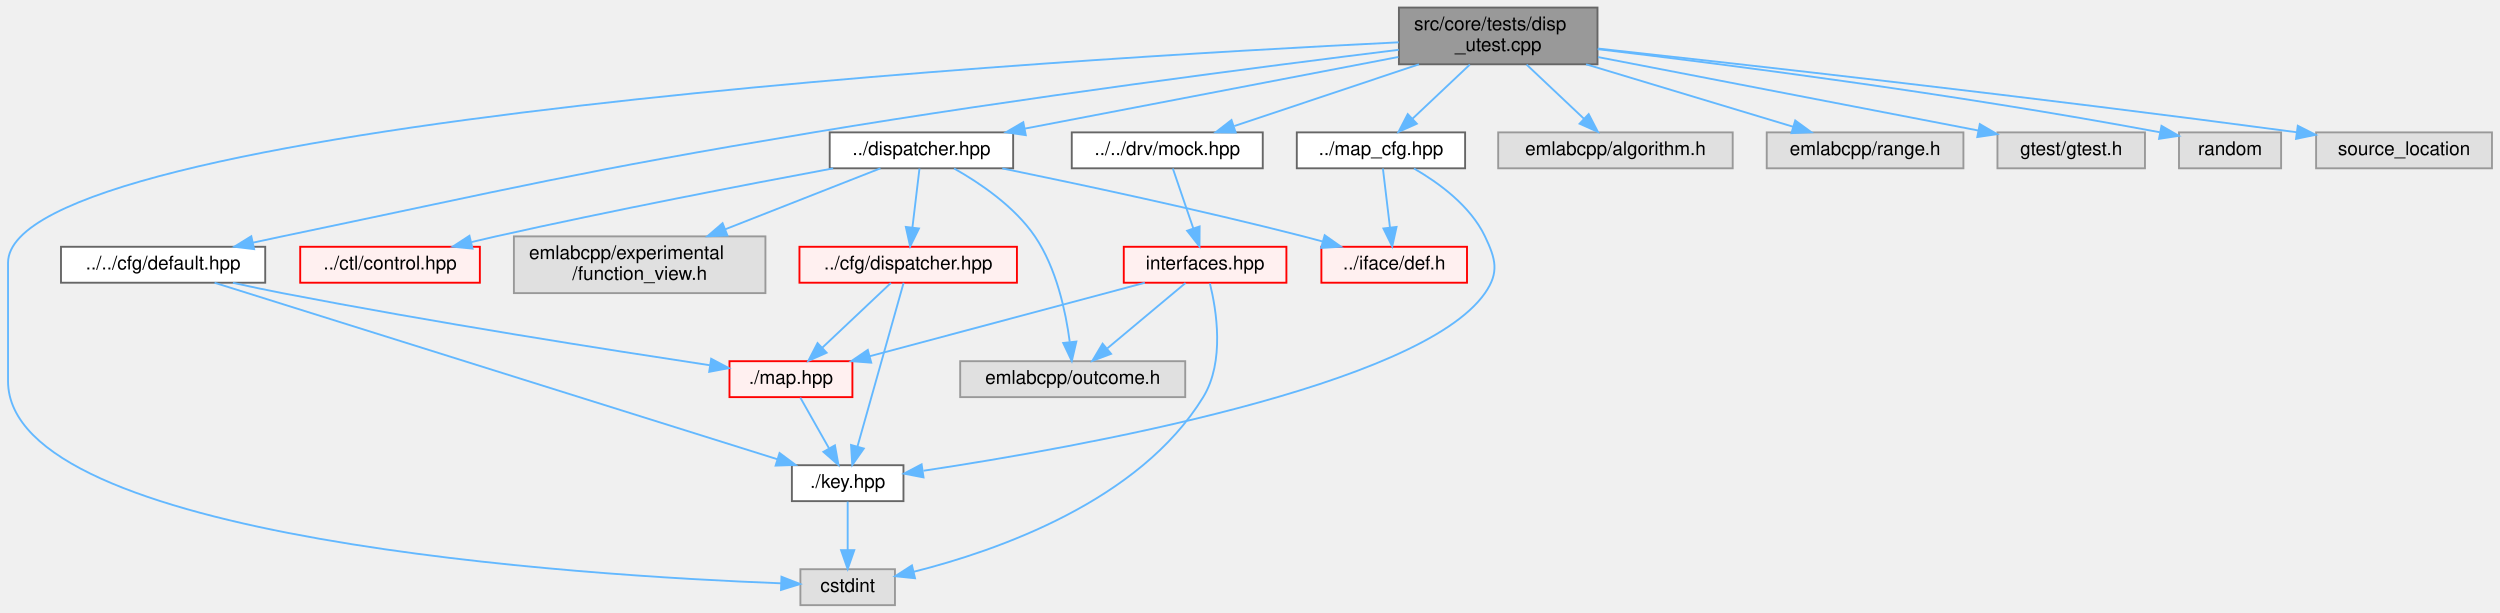
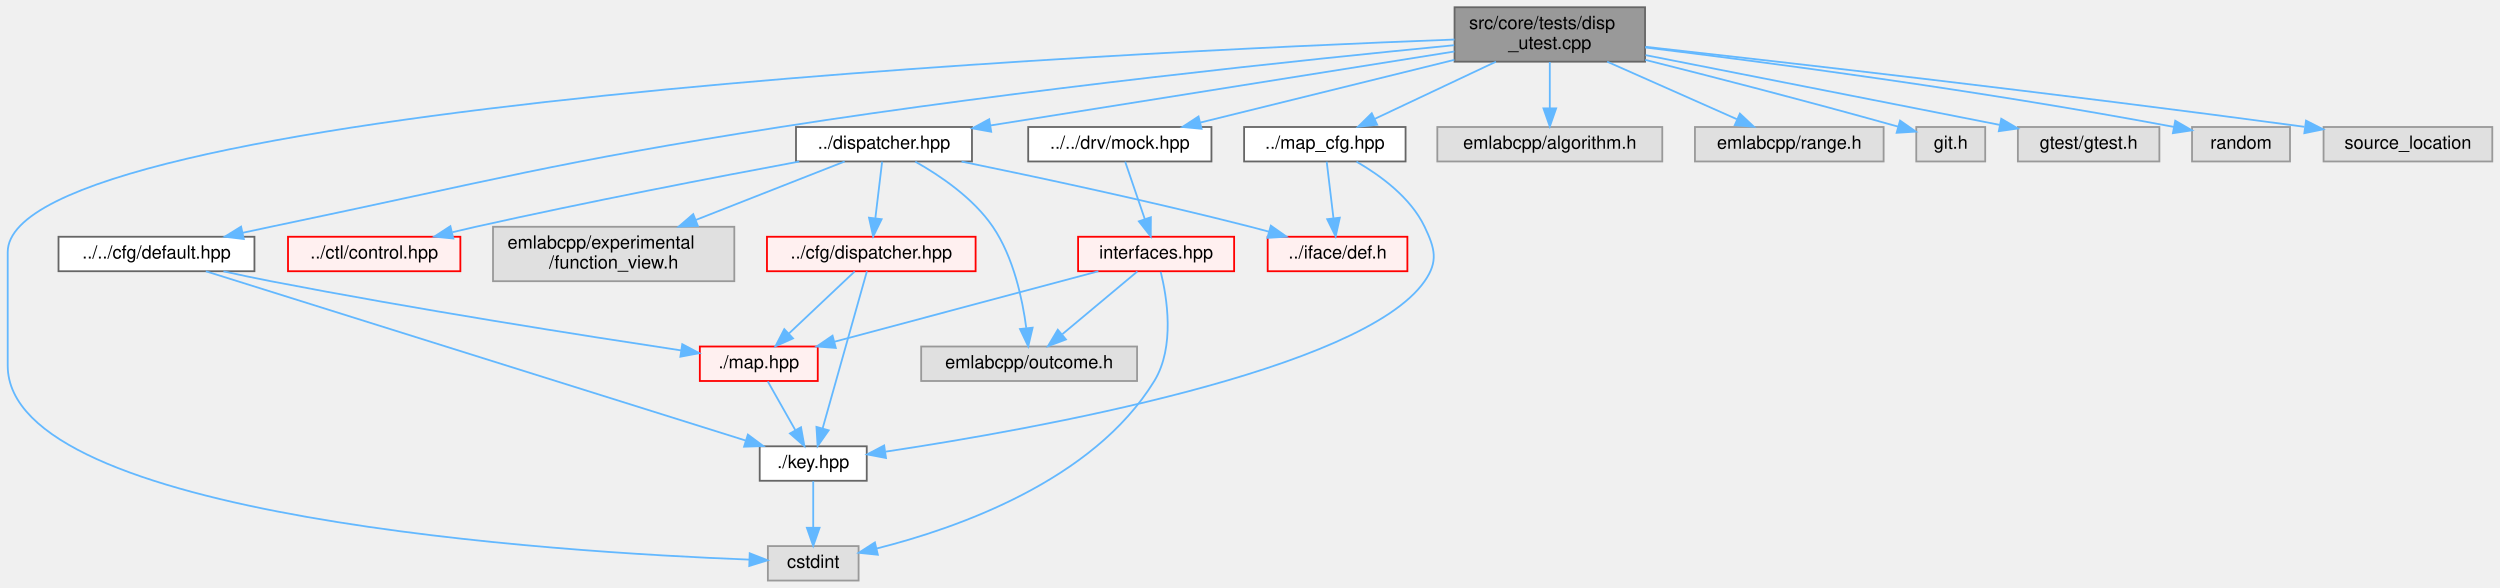
- <svg xmlns="http://www.w3.org/2000/svg" xmlns:xlink="http://www.w3.org/1999/xlink" width="1322pt" height="324pt" viewBox="0.00 0.00 1321.50 324.00">
+ <svg xmlns="http://www.w3.org/2000/svg" xmlns:xlink="http://www.w3.org/1999/xlink" width="1378pt" height="324pt" viewBox="0.00 0.00 1377.50 324.00">
  <g id="graph0" class="graph" transform="scale(1 1) rotate(0) translate(4 320)">
    <g id="Node000001" class="node">
      <g id="a_Node000001">
        <a xlink:title=" ">
-           <polygon fill="#999999" stroke="#666666" points="840.5,-316 735.5,-316 735.5,-286 840.5,-286 840.5,-316" />
-           <text text-anchor="start" x="743.5" y="-304" font-family="Helvetica,sans-Serif" font-size="10.00">src/core/tests/disp</text>
-           <text text-anchor="middle" x="788" y="-293" font-family="Helvetica,sans-Serif" font-size="10.00">_utest.cpp</text>
+           <polygon fill="#999999" stroke="#666666" points="902.5,-316 797.5,-316 797.5,-286 902.5,-286 902.5,-316" />
+           <text text-anchor="start" x="805.5" y="-304" font-family="Helvetica,sans-Serif" font-size="10.00">src/core/tests/disp</text>
+           <text text-anchor="middle" x="850" y="-293" font-family="Helvetica,sans-Serif" font-size="10.00">_utest.cpp</text>
        </a>
      </g>
    </g>
    <g id="Node000002" class="node">
      <g id="a_Node000002">
        <a xlink:href="default_8hpp.html" target="_top" xlink:title=" ">
          <polygon fill="white" stroke="#666666" points="136,-189.5 28,-189.5 28,-170.5 136,-170.5 136,-189.5" />
          <text text-anchor="middle" x="82" y="-177.5" font-family="Helvetica,sans-Serif" font-size="10.00">../../cfg/default.hpp</text>
        </a>
      </g>
    </g>
    <g id="edge1_Node000001_Node000002" class="edge">
      <g id="a_edge1_Node000001_Node000002">
        <a xlink:title=" ">
-           <path fill="none" stroke="#63b8ff" d="M735.4,-293.67C664.83,-284.97 535.67,-268.29 426,-250 300.48,-229.06 269.57,-221.03 145,-195 139.99,-193.95 134.76,-192.83 129.55,-191.7" />
+           <path fill="none" stroke="#63b8ff" d="M797.27,-295.08C716.92,-287.29 559.09,-270.84 426,-250 300.27,-230.31 269.57,-221.03 145,-195 139.99,-193.95 134.76,-192.83 129.55,-191.7" />
          <polygon fill="#63b8ff" stroke="#63b8ff" points="130.13,-188.25 119.61,-189.52 128.63,-195.08 130.13,-188.25" />
        </a>
      </g>
    </g>
    <g id="Node000004" class="node">
      <g id="a_Node000004">
        <a xlink:title=" ">
          <polygon fill="#e0e0e0" stroke="#999999" points="469,-19 419,-19 419,0 469,0 469,-19" />
          <text text-anchor="middle" x="444" y="-7" font-family="Helvetica,sans-Serif" font-size="10.00">cstdint</text>
        </a>
      </g>
    </g>
    <g id="edge22_Node000001_Node000004" class="edge">
      <g id="a_edge22_Node000001_Node000004">
        <a xlink:title=" ">
-           <path fill="none" stroke="#63b8ff" d="M735.38,-297.62C559.04,-288.95 0,-255.58 0,-181 0,-181 0,-181 0,-118.5 0,-34.52 303.71,-15.58 408.76,-11.54" />
+           <path fill="none" stroke="#63b8ff" d="M797.47,-298.21C612.15,-291.2 0,-261.93 0,-181 0,-181 0,-181 0,-118.5 0,-34.52 303.71,-15.58 408.76,-11.54" />
          <polygon fill="#63b8ff" stroke="#63b8ff" points="408.99,-15.03 418.86,-11.17 408.74,-8.04 408.99,-15.03" />
        </a>
      </g>
    </g>
    <g id="Node000016" class="node">
      <g id="a_Node000016">
        <a xlink:href="mock_8hpp.html" target="_top" xlink:title=" ">
          <polygon fill="white" stroke="#666666" points="663.5,-250 562.5,-250 562.5,-231 663.5,-231 663.5,-250" />
          <text text-anchor="middle" x="613" y="-238" font-family="Helvetica,sans-Serif" font-size="10.00">../../drv/mock.hpp</text>
        </a>
      </g>
    </g>
    <g id="edge6_Node000001_Node000016" class="edge">
      <g id="a_edge6_Node000001_Node000016">
        <a xlink:title=" ">
-           <path fill="none" stroke="#63b8ff" d="M746.08,-285.99C716.27,-276.02 676.67,-262.78 648.44,-253.35" />
-           <polygon fill="#63b8ff" stroke="#63b8ff" points="649.18,-249.9 638.59,-250.05 646.96,-256.54 649.18,-249.9" />
+           <path fill="none" stroke="#63b8ff" d="M797.4,-287.02C755.38,-276.64 697.13,-262.27 657.42,-252.47" />
+           <polygon fill="#63b8ff" stroke="#63b8ff" points="658.04,-249.01 647.5,-250.02 656.37,-255.81 658.04,-249.01" />
        </a>
      </g>
    </g>
    <g id="Node000021" class="node">
      <g id="a_Node000021">
        <a xlink:href="core_2dispatcher_8hpp.html" target="_top" xlink:title=" ">
          <polygon fill="white" stroke="#666666" points="531.5,-250 434.5,-250 434.5,-231 531.5,-231 531.5,-250" />
          <text text-anchor="middle" x="483" y="-238" font-family="Helvetica,sans-Serif" font-size="10.00">../dispatcher.hpp</text>
        </a>
      </g>
    </g>
    <g id="edge11_Node000001_Node000021" class="edge">
      <g id="a_edge11_Node000001_Node000021">
        <a xlink:title=" ">
-           <path fill="none" stroke="#63b8ff" d="M735.22,-289.88C680.01,-279.29 593.73,-262.74 537.78,-252.01" />
-           <polygon fill="#63b8ff" stroke="#63b8ff" points="538.18,-248.52 527.7,-250.07 536.86,-255.4 538.18,-248.52" />
+           <path fill="none" stroke="#63b8ff" d="M797.42,-291.62C729.69,-280.82 612.33,-262.11 541.74,-250.86" />
+           <polygon fill="#63b8ff" stroke="#63b8ff" points="542.1,-247.38 531.68,-249.26 541,-254.29 542.1,-247.38" />
        </a>
      </g>
    </g>
    <g id="Node000054" class="node">
      <g id="a_Node000054">
        <a xlink:href="map__cfg_8hpp.html" target="_top" xlink:title=" ">
          <polygon fill="white" stroke="#666666" points="770.5,-250 681.5,-250 681.5,-231 770.5,-231 770.5,-250" />
          <text text-anchor="middle" x="726" y="-238" font-family="Helvetica,sans-Serif" font-size="10.00">../map_cfg.hpp</text>
        </a>
      </g>
    </g>
    <g id="edge19_Node000001_Node000054" class="edge">
      <g id="a_edge19_Node000001_Node000054">
        <a xlink:title=" ">
-           <path fill="none" stroke="#63b8ff" d="M772.99,-285.84C763.81,-277.17 752.05,-266.08 742.59,-257.15" />
-           <polygon fill="#63b8ff" stroke="#63b8ff" points="744.97,-254.58 735.29,-250.27 740.16,-259.67 744.97,-254.58" />
+           <path fill="none" stroke="#63b8ff" d="M820.3,-285.99C799.98,-276.4 773.24,-263.79 753.42,-254.44" />
+           <polygon fill="#63b8ff" stroke="#63b8ff" points="754.85,-251.24 744.31,-250.14 751.86,-257.57 754.85,-251.24" />
        </a>
      </g>
    </g>
    <g id="Node000008" class="node">
      <g id="a_Node000008">
        <a xlink:title=" ">
          <polygon fill="#e0e0e0" stroke="#999999" points="912,-250 788,-250 788,-231 912,-231 912,-250" />
          <text text-anchor="middle" x="850" y="-238" font-family="Helvetica,sans-Serif" font-size="10.00">emlabcpp/algorithm.h</text>
        </a>
      </g>
    </g>
    <g id="edge23_Node000001_Node000008" class="edge">
      <g id="a_edge23_Node000001_Node000008">
        <a xlink:title=" ">
-           <path fill="none" stroke="#63b8ff" d="M803.01,-285.84C812.19,-277.17 823.95,-266.08 833.41,-257.15" />
-           <polygon fill="#63b8ff" stroke="#63b8ff" points="835.84,-259.67 840.71,-250.27 831.03,-254.58 835.84,-259.67" />
+           <path fill="none" stroke="#63b8ff" d="M850,-285.84C850,-278.21 850,-268.7 850,-260.45" />
+           <polygon fill="#63b8ff" stroke="#63b8ff" points="853.5,-260.27 850,-250.27 846.5,-260.27 853.5,-260.27" />
        </a>
      </g>
    </g>
    <g id="Node000055" class="node">
      <g id="a_Node000055">
        <a xlink:title=" ">
          <polygon fill="#e0e0e0" stroke="#999999" points="1034,-250 930,-250 930,-231 1034,-231 1034,-250" />
          <text text-anchor="middle" x="982" y="-238" font-family="Helvetica,sans-Serif" font-size="10.00">emlabcpp/range.h</text>
        </a>
      </g>
    </g>
    <g id="edge24_Node000001_Node000055" class="edge">
      <g id="a_edge24_Node000001_Node000055">
        <a xlink:title=" ">
-           <path fill="none" stroke="#63b8ff" d="M834.47,-285.99C867.95,-275.89 912.57,-262.44 943.94,-252.98" />
-           <polygon fill="#63b8ff" stroke="#63b8ff" points="945.07,-256.29 953.63,-250.05 943.05,-249.59 945.07,-256.29" />
+           <path fill="none" stroke="#63b8ff" d="M881.62,-285.99C903.35,-276.36 931.97,-263.67 953.09,-254.31" />
+           <polygon fill="#63b8ff" stroke="#63b8ff" points="954.78,-257.39 962.51,-250.14 951.95,-250.99 954.78,-257.39" />
        </a>
      </g>
    </g>
    <g id="Node000056" class="node">
      <g id="a_Node000056">
        <a xlink:title=" ">
-           <polygon fill="#e0e0e0" stroke="#999999" points="1130,-250 1052,-250 1052,-231 1130,-231 1130,-250" />
-           <text text-anchor="middle" x="1091" y="-238" font-family="Helvetica,sans-Serif" font-size="10.00">gtest/gtest.h</text>
+           <polygon fill="#e0e0e0" stroke="#999999" points="1090,-250 1052,-250 1052,-231 1090,-231 1090,-250" />
+           <text text-anchor="middle" x="1071" y="-238" font-family="Helvetica,sans-Serif" font-size="10.00">git.h</text>
        </a>
      </g>
    </g>
    <g id="edge25_Node000001_Node000056" class="edge">
      <g id="a_edge25_Node000001_Node000056">
        <a xlink:title=" ">
-           <path fill="none" stroke="#63b8ff" d="M840.78,-289.81C897.44,-278.87 986.74,-261.63 1041.93,-250.97" />
-           <polygon fill="#63b8ff" stroke="#63b8ff" points="1042.67,-254.4 1051.82,-249.06 1041.34,-247.52 1042.67,-254.4" />
+           <path fill="none" stroke="#63b8ff" d="M902.58,-287C939.2,-277.81 989.38,-264.92 1041.92,-250.22" />
+           <polygon fill="#63b8ff" stroke="#63b8ff" points="1043.07,-253.53 1051.75,-247.46 1041.18,-246.8 1043.07,-253.53" />
        </a>
      </g>
    </g>
    <g id="Node000057" class="node">
      <g id="a_Node000057">
        <a xlink:title=" ">
-           <polygon fill="#e0e0e0" stroke="#999999" points="1202,-250 1148,-250 1148,-231 1202,-231 1202,-250" />
-           <text text-anchor="middle" x="1175" y="-238" font-family="Helvetica,sans-Serif" font-size="10.00">random</text>
+           <polygon fill="#e0e0e0" stroke="#999999" points="1186,-250 1108,-250 1108,-231 1186,-231 1186,-250" />
+           <text text-anchor="middle" x="1147" y="-238" font-family="Helvetica,sans-Serif" font-size="10.00">gtest/gtest.h</text>
        </a>
      </g>
    </g>
    <g id="edge26_Node000001_Node000057" class="edge">
      <g id="a_edge26_Node000001_Node000057">
        <a xlink:title=" ">
-           <path fill="none" stroke="#63b8ff" d="M840.57,-294.01C907.41,-286.07 1026.52,-270.81 1137.87,-250.06" />
-           <polygon fill="#63b8ff" stroke="#63b8ff" points="1138.75,-253.46 1147.93,-248.17 1137.45,-246.58 1138.75,-253.46" />
+           <path fill="none" stroke="#63b8ff" d="M902.76,-289.61C958.03,-278.72 1044.17,-261.75 1098,-251.15" />
+           <polygon fill="#63b8ff" stroke="#63b8ff" points="1098.85,-254.55 1107.99,-249.18 1097.5,-247.68 1098.85,-254.55" />
        </a>
      </g>
    </g>
    <g id="Node000058" class="node">
      <g id="a_Node000058">
        <a xlink:title=" ">
-           <polygon fill="#e0e0e0" stroke="#999999" points="1313.5,-250 1220.5,-250 1220.5,-231 1313.5,-231 1313.5,-250" />
-           <text text-anchor="middle" x="1267" y="-238" font-family="Helvetica,sans-Serif" font-size="10.00">source_location</text>
+           <polygon fill="#e0e0e0" stroke="#999999" points="1258,-250 1204,-250 1204,-231 1258,-231 1258,-250" />
+           <text text-anchor="middle" x="1231" y="-238" font-family="Helvetica,sans-Serif" font-size="10.00">random</text>
        </a>
      </g>
    </g>
    <g id="edge27_Node000001_Node000058" class="edge">
      <g id="a_edge27_Node000001_Node000058">
        <a xlink:title=" ">
-           <path fill="none" stroke="#63b8ff" d="M840.83,-294.32C919.08,-285.79 1070.67,-268.77 1210.24,-250.06" />
-           <polygon fill="#63b8ff" stroke="#63b8ff" points="1210.82,-253.51 1220.27,-248.71 1209.89,-246.58 1210.82,-253.51" />
+           <path fill="none" stroke="#63b8ff" d="M902.55,-293.84C968.41,-285.8 1084.91,-270.52 1194.07,-250.03" />
+           <polygon fill="#63b8ff" stroke="#63b8ff" points="1194.75,-253.46 1203.93,-248.16 1193.45,-246.58 1194.75,-253.46" />
+         </a>
+       </g>
+     </g>
+     <g id="Node000059" class="node">
+       <g id="a_Node000059">
+         <a xlink:title=" ">
+           <polygon fill="#e0e0e0" stroke="#999999" points="1369.5,-250 1276.5,-250 1276.5,-231 1369.5,-231 1369.5,-250" />
+           <text text-anchor="middle" x="1323" y="-238" font-family="Helvetica,sans-Serif" font-size="10.00">source_location</text>
+         </a>
+       </g>
+     </g>
+     <g id="edge28_Node000001_Node000059" class="edge">
+       <g id="a_edge28_Node000001_Node000059">
+         <a xlink:title=" ">
+           <path fill="none" stroke="#63b8ff" d="M902.73,-294.21C979.99,-285.62 1128.74,-268.62 1265.98,-250.1" />
+           <polygon fill="#63b8ff" stroke="#63b8ff" points="1266.83,-253.52 1276.26,-248.71 1265.89,-246.58 1266.83,-253.52" />
        </a>
      </g>
    </g>
    <g id="Node000003" class="node">
      <g id="a_Node000003">
        <a xlink:href="key_8hpp.html" target="_top" xlink:title=" ">
          <polygon fill="white" stroke="#666666" points="473.5,-74 414.5,-74 414.5,-55 473.5,-55 473.5,-74" />
          <text text-anchor="middle" x="444" y="-62" font-family="Helvetica,sans-Serif" font-size="10.00">./key.hpp</text>
        </a>
      </g>
    </g>
    <g id="edge2_Node000002_Node000003" class="edge">
      <g id="a_edge2_Node000002_Node000003">
        <a xlink:title=" ">
          <path fill="none" stroke="#63b8ff" d="M109.21,-170.47C173.28,-150.38 333.75,-100.07 406.77,-77.17" />
          <polygon fill="#63b8ff" stroke="#63b8ff" points="407.98,-80.46 416.48,-74.13 405.89,-73.78 407.98,-80.46" />
        </a>
      </g>
    </g>
    <g id="Node000005" class="node">
      <g id="a_Node000005">
        <a xlink:href="map_8hpp.html" target="_top" xlink:title=" ">
          <polygon fill="#fff0f0" stroke="red" points="446.5,-129 381.5,-129 381.5,-110 446.5,-110 446.5,-129" />
          <text text-anchor="middle" x="414" y="-117" font-family="Helvetica,sans-Serif" font-size="10.00">./map.hpp</text>
        </a>
      </g>
    </g>
    <g id="edge4_Node000002_Node000005" class="edge">
      <g id="a_edge4_Node000002_Node000005">
        <a xlink:title=" ">
          <path fill="none" stroke="#63b8ff" d="M118.91,-170.44C127.46,-168.56 136.53,-166.64 145,-165 224.51,-149.6 317.9,-134.91 371.1,-126.86" />
          <polygon fill="#63b8ff" stroke="#63b8ff" points="371.82,-130.29 381.18,-125.34 370.77,-123.37 371.82,-130.29" />
        </a>
      </g>
    </g>
    <g id="edge3_Node000003_Node000004" class="edge">
      <g id="a_edge3_Node000003_Node000004">
        <a xlink:title=" ">
          <path fill="none" stroke="#63b8ff" d="M444,-54.75C444,-47.8 444,-37.85 444,-29.13" />
          <polygon fill="#63b8ff" stroke="#63b8ff" points="447.5,-29.09 444,-19.09 440.5,-29.09 447.5,-29.09" />
        </a>
      </g>
    </g>
    <g id="edge5_Node000005_Node000003" class="edge">
      <g id="a_edge5_Node000005_Node000003">
        <a xlink:title=" ">
          <path fill="none" stroke="#63b8ff" d="M418.95,-109.75C423.06,-102.49 429.03,-91.95 434.1,-82.98" />
          <polygon fill="#63b8ff" stroke="#63b8ff" points="437.26,-84.52 439.14,-74.09 431.17,-81.07 437.26,-84.52" />
        </a>
      </g>
    </g>
    <g id="Node000017" class="node">
      <g id="a_Node000017">
        <a xlink:href="interfaces_8hpp.html" target="_top" xlink:title=" ">
          <polygon fill="#fff0f0" stroke="red" points="676,-189.5 590,-189.5 590,-170.5 676,-170.5 676,-189.5" />
          <text text-anchor="middle" x="633" y="-177.5" font-family="Helvetica,sans-Serif" font-size="10.00">interfaces.hpp</text>
        </a>
      </g>
    </g>
    <g id="edge7_Node000016_Node000017" class="edge">
      <g id="a_edge7_Node000016_Node000017">
        <a xlink:title=" ">
          <path fill="none" stroke="#63b8ff" d="M615.95,-230.87C618.79,-222.57 623.16,-209.78 626.77,-199.22" />
          <polygon fill="#63b8ff" stroke="#63b8ff" points="630.11,-200.26 630.04,-189.67 623.49,-198 630.11,-200.26" />
        </a>
      </g>
    </g>
    <g id="edge9_Node000017_Node000004" class="edge">
      <g id="a_edge9_Node000017_Node000004">
        <a xlink:title=" ">
          <path fill="none" stroke="#63b8ff" d="M635.54,-170.16C638.99,-156.22 643.51,-128.8 632,-110 598.38,-55.07 523.3,-28.8 478.87,-17.64" />
          <polygon fill="#63b8ff" stroke="#63b8ff" points="479.62,-14.22 469.08,-15.3 477.99,-21.03 479.62,-14.22" />
        </a>
      </g>
    </g>
    <g id="edge8_Node000017_Node000005" class="edge">
      <g id="a_edge8_Node000017_Node000005">
        <a xlink:title=" ">
          <path fill="none" stroke="#63b8ff" d="M601.16,-170.49C562.72,-160.23 497.97,-142.93 455.61,-131.62" />
          <polygon fill="#63b8ff" stroke="#63b8ff" points="456.45,-128.22 445.88,-129.02 454.64,-134.98 456.45,-128.22" />
        </a>
      </g>
    </g>
    <g id="Node000018" class="node">
      <g id="a_Node000018">
        <a xlink:title=" ">
          <polygon fill="#e0e0e0" stroke="#999999" points="622.5,-129 503.5,-129 503.5,-110 622.5,-110 622.5,-129" />
          <text text-anchor="middle" x="563" y="-117" font-family="Helvetica,sans-Serif" font-size="10.00">emlabcpp/outcome.h</text>
        </a>
      </g>
    </g>
    <g id="edge10_Node000017_Node000018" class="edge">
      <g id="a_edge10_Node000017_Node000018">
        <a xlink:title=" ">
          <path fill="none" stroke="#63b8ff" d="M622.67,-170.37C611.81,-161.3 594.51,-146.84 581.33,-135.82" />
          <polygon fill="#63b8ff" stroke="#63b8ff" points="583.29,-132.89 573.37,-129.17 578.8,-138.27 583.29,-132.89" />
        </a>
      </g>
    </g>
    <g id="edge18_Node000021_Node000018" class="edge">
      <g id="a_edge18_Node000021_Node000018">
        <a xlink:title=" ">
          <path fill="none" stroke="#63b8ff" d="M500.26,-230.9C513.84,-223.26 532.2,-210.87 543,-195 554.4,-178.25 559.31,-155.28 561.42,-139.29" />
          <polygon fill="#63b8ff" stroke="#63b8ff" points="564.93,-139.39 562.51,-129.07 557.97,-138.64 564.93,-139.39" />
        </a>
      </g>
    </g>
    <g id="Node000022" class="node">
      <g id="a_Node000022">
        <a xlink:href="cfg_2dispatcher_8hpp.html" target="_top" xlink:title=" ">
          <polygon fill="#fff0f0" stroke="red" points="533.5,-189.5 418.5,-189.5 418.5,-170.5 533.5,-170.5 533.5,-189.5" />
          <text text-anchor="middle" x="476" y="-177.5" font-family="Helvetica,sans-Serif" font-size="10.00">../cfg/dispatcher.hpp</text>
        </a>
      </g>
    </g>
    <g id="edge12_Node000021_Node000022" class="edge">
      <g id="a_edge12_Node000021_Node000022">
        <a xlink:title=" ">
          <path fill="none" stroke="#63b8ff" d="M481.97,-230.87C481,-222.75 479.51,-210.31 478.26,-199.89" />
          <polygon fill="#63b8ff" stroke="#63b8ff" points="481.7,-199.18 477.04,-189.67 474.75,-200.01 481.7,-199.18" />
        </a>
      </g>
    </g>
    <g id="Node000024" class="node">
      <g id="a_Node000024">
        <a xlink:href="control_8hpp.html" target="_top" xlink:title=" ">
          <polygon fill="#fff0f0" stroke="red" points="249.5,-189.5 154.5,-189.5 154.5,-170.5 249.5,-170.5 249.5,-189.5" />
          <text text-anchor="middle" x="202" y="-177.5" font-family="Helvetica,sans-Serif" font-size="10.00">../ctl/control.hpp</text>
        </a>
      </g>
    </g>
    <g id="edge15_Node000021_Node000024" class="edge">
      <g id="a_edge15_Node000021_Node000024">
        <a xlink:title=" ">
          <path fill="none" stroke="#63b8ff" d="M436.32,-230.97C390.71,-222.47 319.4,-208.74 258,-195 253.82,-194.06 249.47,-193.05 245.13,-192.01" />
          <polygon fill="#63b8ff" stroke="#63b8ff" points="245.64,-188.53 235.1,-189.56 243.99,-195.33 245.64,-188.53" />
        </a>
      </g>
    </g>
    <g id="Node000048" class="node">
      <g id="a_Node000048">
        <a xlink:href="def_8h.html" target="_top" xlink:title=" ">
          <polygon fill="#fff0f0" stroke="red" points="771.5,-189.5 694.5,-189.5 694.5,-170.5 771.5,-170.5 771.5,-189.5" />
          <text text-anchor="middle" x="733" y="-177.5" font-family="Helvetica,sans-Serif" font-size="10.00">../iface/def.h</text>
        </a>
      </g>
    </g>
    <g id="edge16_Node000021_Node000048" class="edge">
      <g id="a_edge16_Node000021_Node000048">
        <a xlink:title=" ">
          <path fill="none" stroke="#63b8ff" d="M525.76,-230.95C566.78,-222.54 630.38,-208.97 685,-195 688.34,-194.15 691.8,-193.22 695.26,-192.27" />
          <polygon fill="#63b8ff" stroke="#63b8ff" points="696.24,-195.62 704.91,-189.53 694.34,-188.89 696.24,-195.62" />
        </a>
      </g>
    </g>
    <g id="Node000047" class="node">
      <g id="a_Node000047">
        <a xlink:title=" ">
          <polygon fill="#e0e0e0" stroke="#999999" points="400.5,-195 267.5,-195 267.5,-165 400.5,-165 400.5,-195" />
          <text text-anchor="start" x="275.5" y="-183" font-family="Helvetica,sans-Serif" font-size="10.00">emlabcpp/experimental</text>
          <text text-anchor="middle" x="334" y="-172" font-family="Helvetica,sans-Serif" font-size="10.00">/function_view.h</text>
        </a>
      </g>
    </g>
    <g id="edge17_Node000021_Node000047" class="edge">
      <g id="a_edge17_Node000021_Node000047">
        <a xlink:title=" ">
          <path fill="none" stroke="#63b8ff" d="M461.33,-230.99C439.89,-222.57 406.42,-209.43 379.17,-198.73" />
          <polygon fill="#63b8ff" stroke="#63b8ff" points="380.41,-195.46 369.82,-195.06 377.85,-201.98 380.41,-195.46" />
        </a>
      </g>
    </g>
    <g id="edge13_Node000022_Node000003" class="edge">
      <g id="a_edge13_Node000022_Node000003">
        <a xlink:title=" ">
          <path fill="none" stroke="#63b8ff" d="M473.59,-170.47C468.43,-152.15 456.17,-108.68 449.16,-83.81" />
          <polygon fill="#63b8ff" stroke="#63b8ff" points="452.52,-82.8 446.43,-74.13 445.78,-84.7 452.52,-82.8" />
        </a>
      </g>
    </g>
    <g id="edge14_Node000022_Node000005" class="edge">
      <g id="a_edge14_Node000022_Node000005">
        <a xlink:title=" ">
          <path fill="none" stroke="#63b8ff" d="M466.85,-170.37C457.33,-161.38 442.2,-147.11 430.57,-136.14" />
          <polygon fill="#63b8ff" stroke="#63b8ff" points="432.86,-133.48 423.19,-129.17 428.06,-138.58 432.86,-133.48" />
        </a>
      </g>
    </g>
    <g id="edge20_Node000054_Node000003" class="edge">
      <g id="a_edge20_Node000054_Node000003">
        <a xlink:title=" ">
          <path fill="none" stroke="#63b8ff" d="M743.46,-230.88C756.47,-223.38 773.28,-211.18 781,-195 786.74,-182.97 788.62,-175.94 781,-165 746.66,-115.72 565.77,-83.38 484.09,-71.08" />
          <polygon fill="#63b8ff" stroke="#63b8ff" points="484.11,-67.55 473.71,-69.54 483.09,-74.47 484.11,-67.55" />
        </a>
      </g>
    </g>
    <g id="edge21_Node000054_Node000048" class="edge">
      <g id="a_edge21_Node000054_Node000048">
        <a xlink:title=" ">
          <path fill="none" stroke="#63b8ff" d="M727.03,-230.87C728,-222.75 729.49,-210.31 730.74,-199.89" />
          <polygon fill="#63b8ff" stroke="#63b8ff" points="734.25,-200.01 731.96,-189.67 727.3,-199.18 734.25,-200.01" />
        </a>
      </g>
    </g>
  </g>
</svg>
